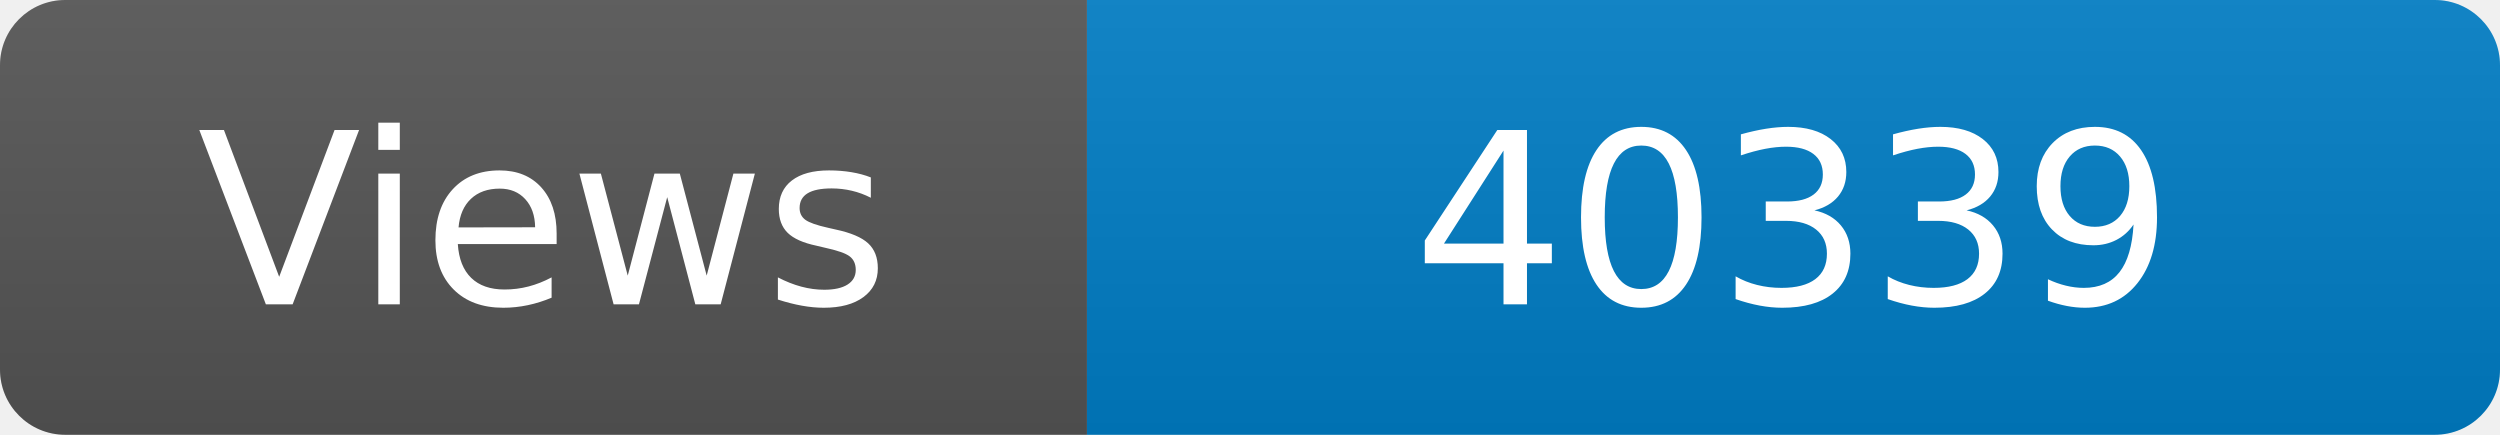
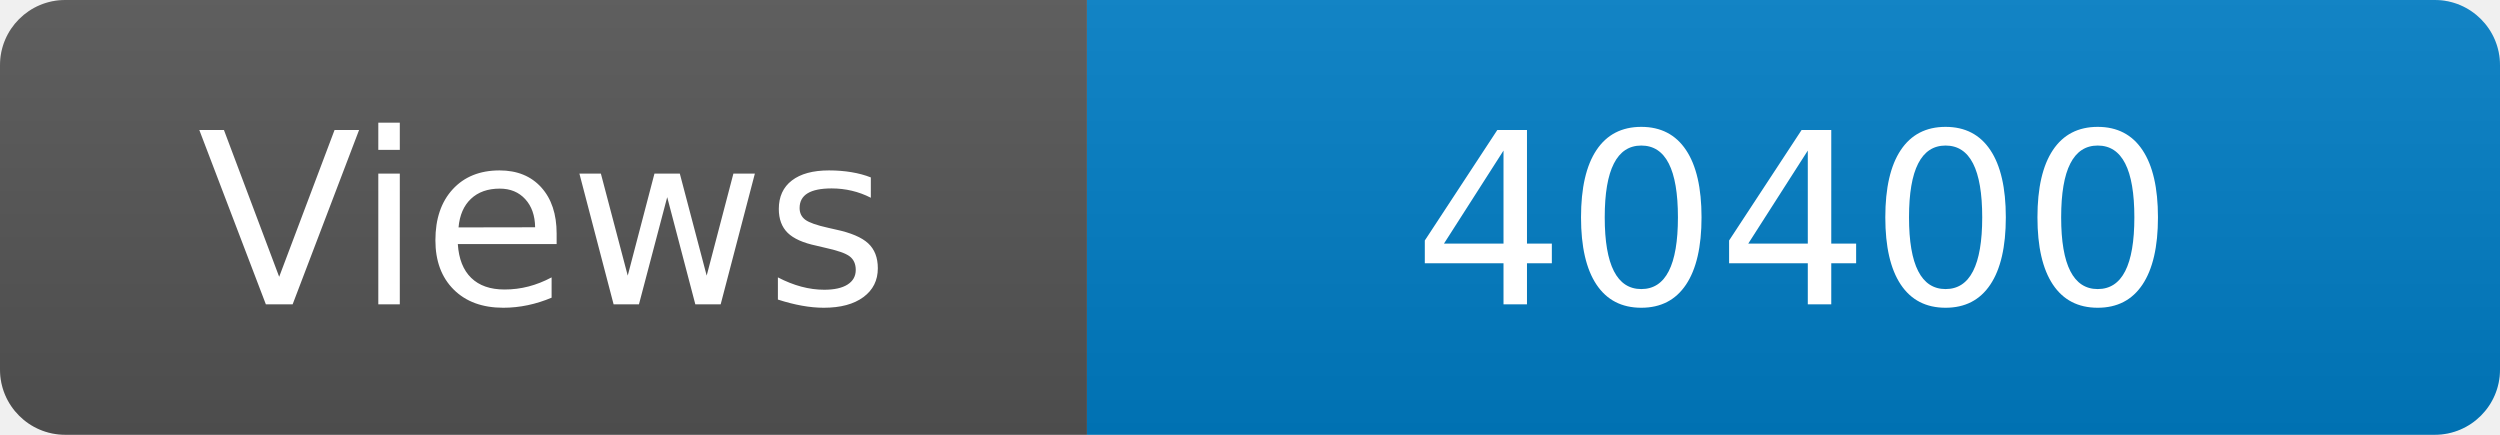
<svg xmlns="http://www.w3.org/2000/svg" width="115" height="20" role="img" aria-label="Maintained?: yes">
  <linearGradient id="s" x2="0" y2="100%">
    <stop offset="0" stop-color="#bbb" stop-opacity=".1" />
    <stop offset="1" stop-opacity=".1" />
  </linearGradient>
  <clipPath id="r">
    <rect width="115" height="20" rx="3" fill="#fff" />
  </clipPath>
  <g clip-path="url(#r)">
    <rect width="50" height="20" fill="#555" />
    <rect x="50" width="160" height="20" fill="#007ec6" />
    <rect width="115" height="20" fill="url(#s)" />
  </g>
  <g fill="#fff" text-anchor="middle" font-family="Verdana,Geneva,DejaVu Sans,sans-serif" font-size="110">
    <text x="250" y="140" transform="scale(.1)" fill="#fff">Views</text>
-     <text x="825" y="140" transform="scale(.1)" fill="#fff">40339</text>
+     <text x="825" y="140" transform="scale(.1)" fill="#fff">40400</text>
  </g>
</svg>
